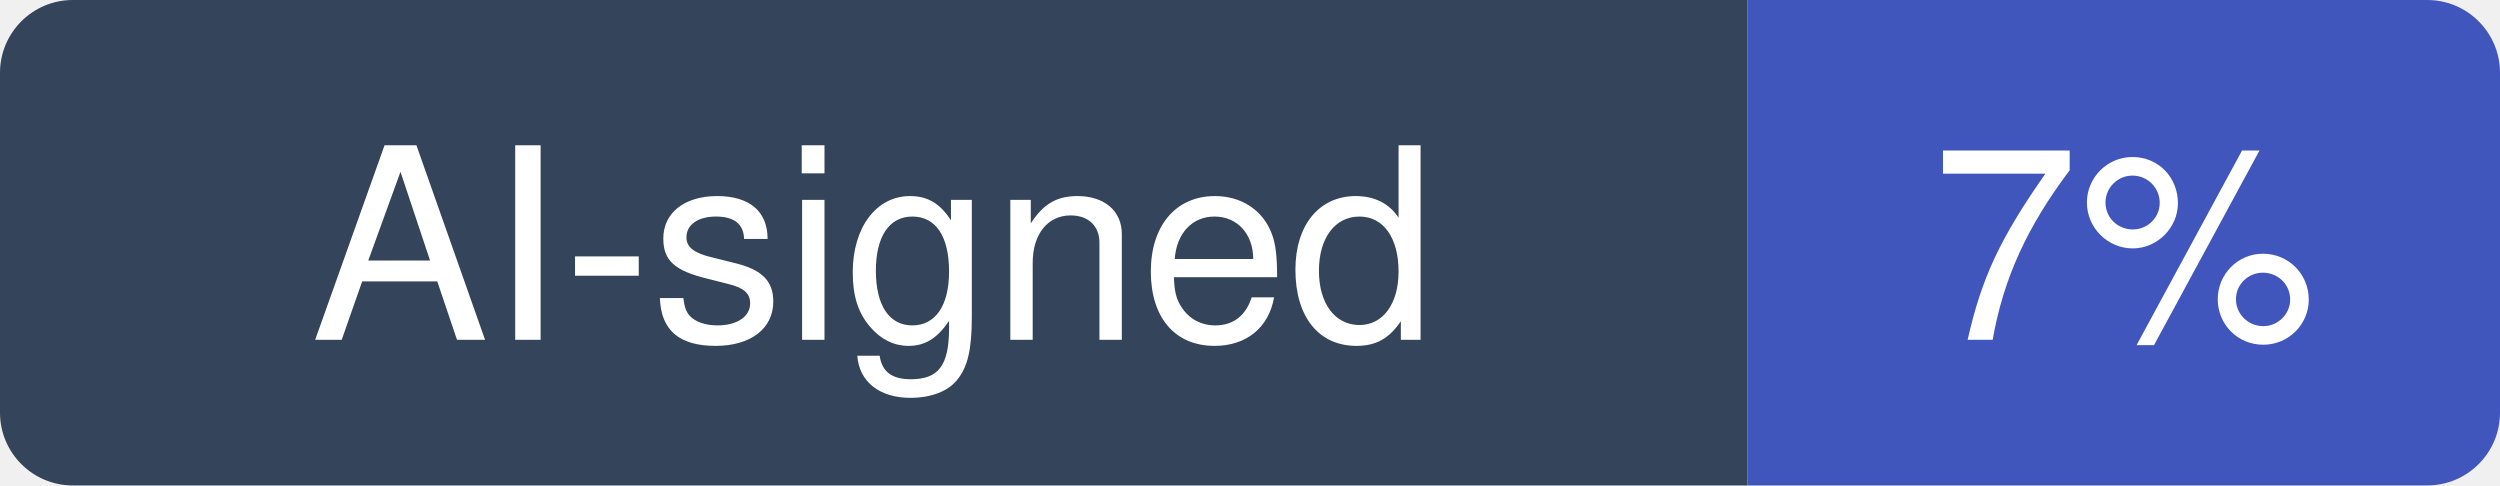
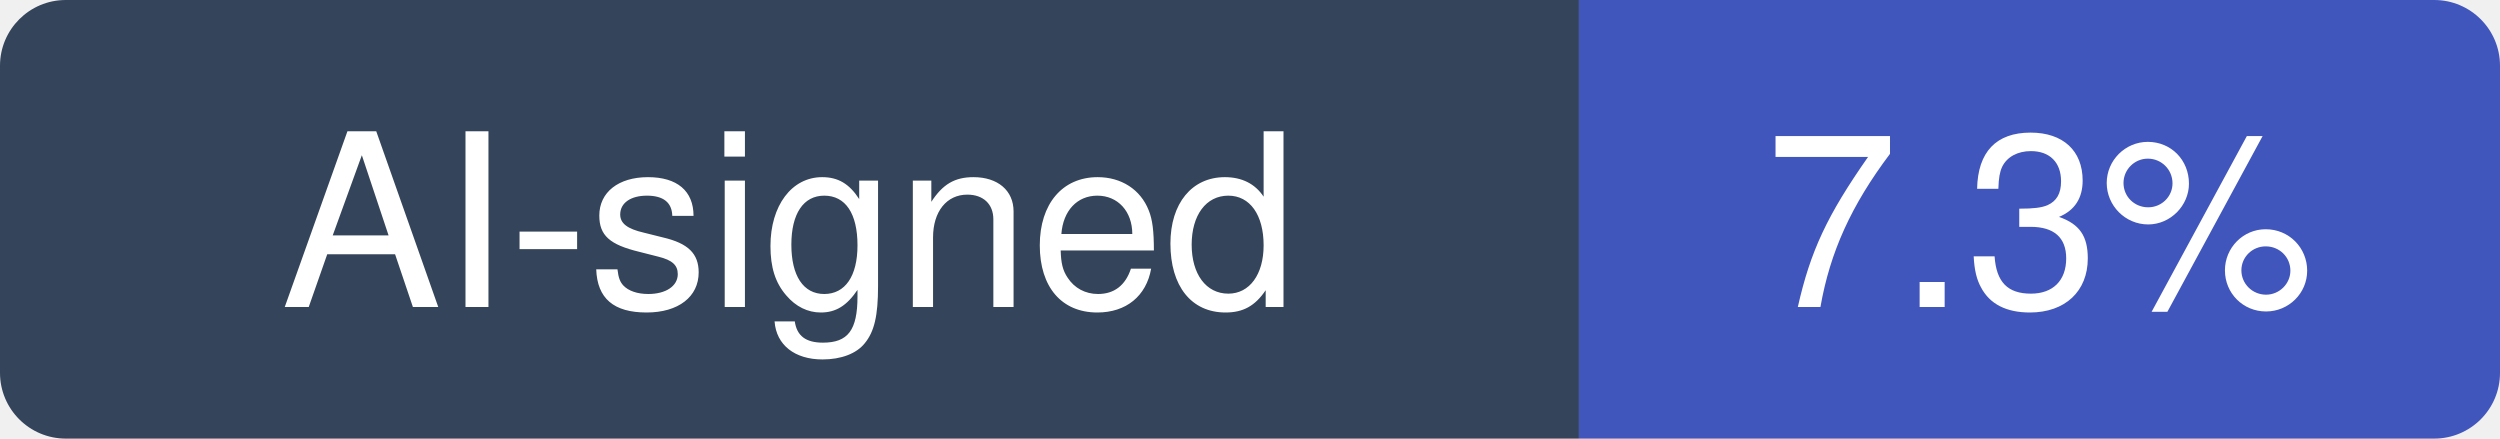
- <svg xmlns="http://www.w3.org/2000/svg" width="103" height="20" viewBox="0 0 103 20" role="img" aria-label="AI-signed: 7% of recent commits in mantinedev/mantine">
+ <svg xmlns="http://www.w3.org/2000/svg" width="114" height="20" viewBox="0 0 114 20" role="img" aria-label="AI-signed: 7.3% of recent commits in mantinedev/mantine">
  <clipPath id="hm-r">
-     <rect width="103" height="20" rx="3" />
+     <rect width="114" height="20" rx="3" />
  </clipPath>
  <g clip-path="url(#hm-r)">
    <rect width="72" height="20" fill="#34445A" />
-     <rect x="72" width="31" height="20" fill="#4056BC" />
+     <rect x="72" width="42" height="20" fill="#4056BC" />
  </g>
  <g fill="#fff" text-anchor="middle" font-family="Verdana, -apple-system, BlinkMacSystemFont, Segoe UI, Helvetica, Arial, Fira Sans, sans-serif" font-size="11">
    <text x="36" y="14">AI-signed</text>
-     <text x="87.5" y="14">7%</text>
+     <text x="93" y="14">7.3%</text>
  </g>
</svg>
